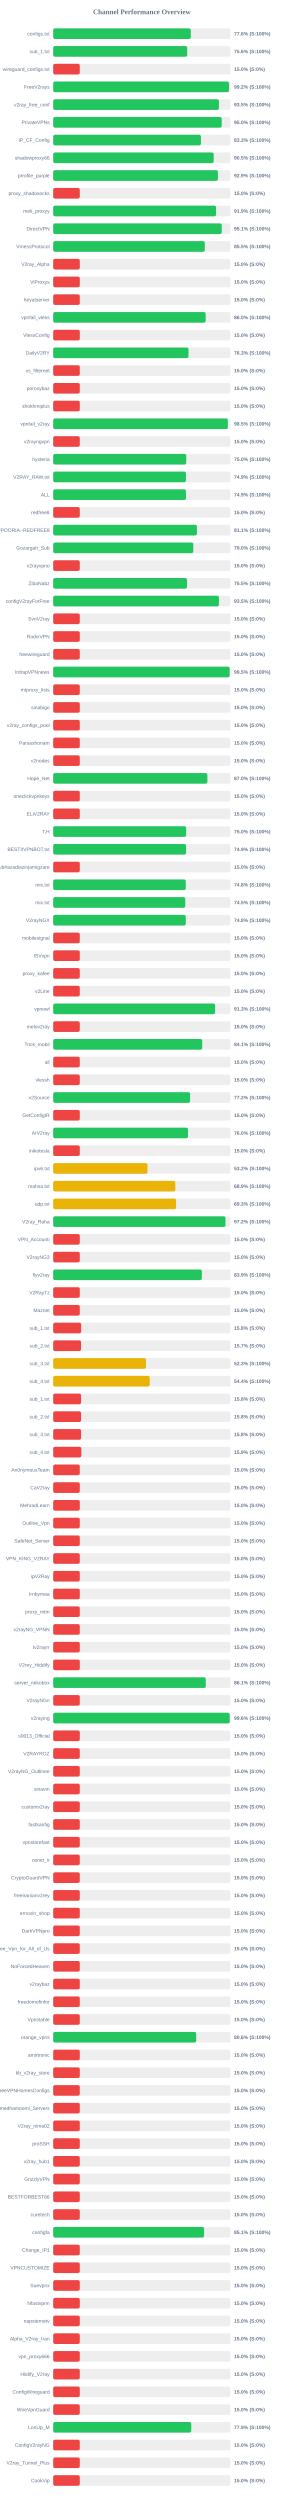
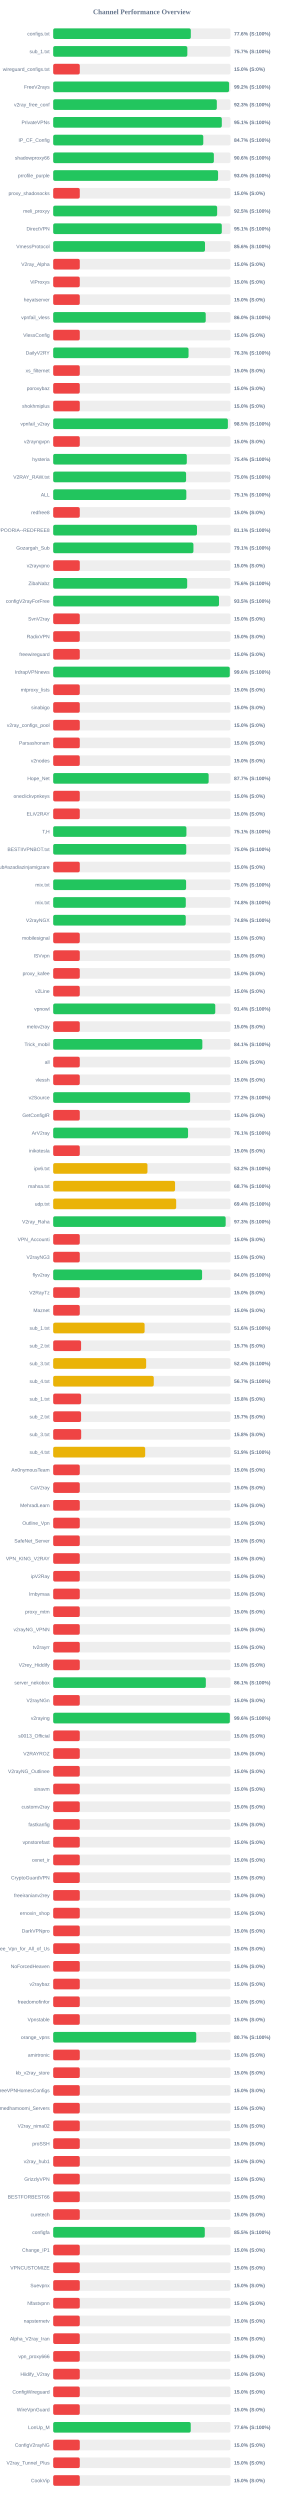
<svg xmlns="http://www.w3.org/2000/svg" width="800" height="7050" version="1.1">
  <style>
        .row { font: 14px Arial; fill: #64748b; }
        .score { font: bold 14px Arial; fill: #64748b; }
    </style>
  <text x="400" y="40" text-anchor="middle" font-size="20px" font-weight="bold" fill="#64748b">Channel Performance Overview</text>
  <rect x="150" y="80" width="500" height="30" fill="#eee" rx="5" />
-   <rect x="150" y="80" width="388.05" height="30" fill="#22c55e" rx="5" />
+   <rect x="150" y="80" width="388.1" height="30" fill="#22c55e" rx="5" />
  <text x="140" y="100" text-anchor="end" class="row">configs.txt</text>
  <text x="660" y="100" text-anchor="start" class="score">77.6% (S:100%)</text>
  <rect x="150" y="130" width="500" height="30" fill="#eee" rx="5" />
-   <rect x="150" y="130" width="377.95" height="30" fill="#22c55e" rx="5" />
+   <rect x="150" y="130" width="378.3" height="30" fill="#22c55e" rx="5" />
  <text x="140" y="150" text-anchor="end" class="row">sub_1.txt</text>
-   <text x="660" y="150" text-anchor="start" class="score">75.6% (S:100%)</text>
+   <text x="660" y="150" text-anchor="start" class="score">75.7% (S:100%)</text>
  <rect x="150" y="180" width="500" height="30" fill="#eee" rx="5" />
  <rect x="150" y="180" width="75.0" height="30" fill="#ef4444" rx="5" />
  <text x="140" y="200" text-anchor="end" class="row">wireguard_configs.txt</text>
  <text x="660" y="200" text-anchor="start" class="score">15.0% (S:0%)</text>
  <rect x="150" y="230" width="500" height="30" fill="#eee" rx="5" />
-   <rect x="150" y="230" width="495.75" height="30" fill="#22c55e" rx="5" />
+   <rect x="150" y="230" width="496.0" height="30" fill="#22c55e" rx="5" />
  <text x="140" y="250" text-anchor="end" class="row">FreeV2rays</text>
  <text x="660" y="250" text-anchor="start" class="score">99.2% (S:100%)</text>
  <rect x="150" y="280" width="500" height="30" fill="#eee" rx="5" />
-   <rect x="150" y="280" width="467.4" height="30" fill="#22c55e" rx="5" />
+   <rect x="150" y="280" width="461.45" height="30" fill="#22c55e" rx="5" />
  <text x="140" y="300" text-anchor="end" class="row">v2ray_free_conf</text>
-   <text x="660" y="300" text-anchor="start" class="score">93.5% (S:100%)</text>
+   <text x="660" y="300" text-anchor="start" class="score">92.3% (S:100%)</text>
  <rect x="150" y="330" width="500" height="30" fill="#eee" rx="5" />
-   <rect x="150" y="330" width="475.25" height="30" fill="#22c55e" rx="5" />
+   <rect x="150" y="330" width="475.5" height="30" fill="#22c55e" rx="5" />
  <text x="140" y="350" text-anchor="end" class="row">PrivateVPNs</text>
-   <text x="660" y="350" text-anchor="start" class="score">95.0% (S:100%)</text>
+   <text x="660" y="350" text-anchor="start" class="score">95.1% (S:100%)</text>
  <rect x="150" y="380" width="500" height="30" fill="#eee" rx="5" />
-   <rect x="150" y="380" width="416.6" height="30" fill="#22c55e" rx="5" />
+   <rect x="150" y="380" width="423.25" height="30" fill="#22c55e" rx="5" />
  <text x="140" y="400" text-anchor="end" class="row">IP_CF_Config</text>
-   <text x="660" y="400" text-anchor="start" class="score">83.3% (S:100%)</text>
+   <text x="660" y="400" text-anchor="start" class="score">84.7% (S:100%)</text>
  <rect x="150" y="430" width="500" height="30" fill="#eee" rx="5" />
-   <rect x="150" y="430" width="452.65" height="30" fill="#22c55e" rx="5" />
+   <rect x="150" y="430" width="453.1" height="30" fill="#22c55e" rx="5" />
  <text x="140" y="450" text-anchor="end" class="row">shadowproxy66</text>
-   <text x="660" y="450" text-anchor="start" class="score">90.5% (S:100%)</text>
+   <text x="660" y="450" text-anchor="start" class="score">90.6% (S:100%)</text>
  <rect x="150" y="480" width="500" height="30" fill="#eee" rx="5" />
-   <rect x="150" y="480" width="464.5" height="30" fill="#22c55e" rx="5" />
+   <rect x="150" y="480" width="464.95" height="30" fill="#22c55e" rx="5" />
  <text x="140" y="500" text-anchor="end" class="row">prrofile_purple</text>
-   <text x="660" y="500" text-anchor="start" class="score">92.9% (S:100%)</text>
+   <text x="660" y="500" text-anchor="start" class="score">93.0% (S:100%)</text>
  <rect x="150" y="530" width="500" height="30" fill="#eee" rx="5" />
  <rect x="150" y="530" width="75.0" height="30" fill="#ef4444" rx="5" />
  <text x="140" y="550" text-anchor="end" class="row">proxy_shadosocks</text>
  <text x="660" y="550" text-anchor="start" class="score">15.0% (S:0%)</text>
  <rect x="150" y="580" width="500" height="30" fill="#eee" rx="5" />
-   <rect x="150" y="580" width="459.3" height="30" fill="#22c55e" rx="5" />
+   <rect x="150" y="580" width="462.35" height="30" fill="#22c55e" rx="5" />
  <text x="140" y="600" text-anchor="end" class="row">meli_proxyy</text>
-   <text x="660" y="600" text-anchor="start" class="score">91.9% (S:100%)</text>
+   <text x="660" y="600" text-anchor="start" class="score">92.5% (S:100%)</text>
  <rect x="150" y="630" width="500" height="30" fill="#eee" rx="5" />
-   <rect x="150" y="630" width="475.3" height="30" fill="#22c55e" rx="5" />
+   <rect x="150" y="630" width="475.45" height="30" fill="#22c55e" rx="5" />
  <text x="140" y="650" text-anchor="end" class="row">DirectVPN</text>
  <text x="660" y="650" text-anchor="start" class="score">95.1% (S:100%)</text>
  <rect x="150" y="680" width="500" height="30" fill="#eee" rx="5" />
-   <rect x="150" y="680" width="427.6" height="30" fill="#22c55e" rx="5" />
+   <rect x="150" y="680" width="428.1" height="30" fill="#22c55e" rx="5" />
  <text x="140" y="700" text-anchor="end" class="row">VmessProtocol</text>
-   <text x="660" y="700" text-anchor="start" class="score">85.5% (S:100%)</text>
+   <text x="660" y="700" text-anchor="start" class="score">85.6% (S:100%)</text>
  <rect x="150" y="730" width="500" height="30" fill="#eee" rx="5" />
  <rect x="150" y="730" width="75.0" height="30" fill="#ef4444" rx="5" />
  <text x="140" y="750" text-anchor="end" class="row">V2ray_Alpha</text>
  <text x="660" y="750" text-anchor="start" class="score">15.0% (S:0%)</text>
  <rect x="150" y="780" width="500" height="30" fill="#eee" rx="5" />
  <rect x="150" y="780" width="75.0" height="30" fill="#ef4444" rx="5" />
  <text x="140" y="800" text-anchor="end" class="row">ViProxys</text>
  <text x="660" y="800" text-anchor="start" class="score">15.0% (S:0%)</text>
  <rect x="150" y="830" width="500" height="30" fill="#eee" rx="5" />
  <rect x="150" y="830" width="75.0" height="30" fill="#ef4444" rx="5" />
  <text x="140" y="850" text-anchor="end" class="row">heyatserver</text>
  <text x="660" y="850" text-anchor="start" class="score">15.0% (S:0%)</text>
  <rect x="150" y="880" width="500" height="30" fill="#eee" rx="5" />
-   <rect x="150" y="880" width="429.95" height="30" fill="#22c55e" rx="5" />
+   <rect x="150" y="880" width="430.15" height="30" fill="#22c55e" rx="5" />
  <text x="140" y="900" text-anchor="end" class="row">vpnfail_vless</text>
  <text x="660" y="900" text-anchor="start" class="score">86.0% (S:100%)</text>
  <rect x="150" y="930" width="500" height="30" fill="#eee" rx="5" />
  <rect x="150" y="930" width="75.0" height="30" fill="#ef4444" rx="5" />
  <text x="140" y="950" text-anchor="end" class="row">VlessConfig</text>
  <text x="660" y="950" text-anchor="start" class="score">15.0% (S:0%)</text>
  <rect x="150" y="980" width="500" height="30" fill="#eee" rx="5" />
-   <rect x="150" y="980" width="381.55" height="30" fill="#22c55e" rx="5" />
+   <rect x="150" y="980" width="381.7" height="30" fill="#22c55e" rx="5" />
  <text x="140" y="1000" text-anchor="end" class="row">DailyV2RY</text>
  <text x="660" y="1000" text-anchor="start" class="score">76.3% (S:100%)</text>
  <rect x="150" y="1030" width="500" height="30" fill="#eee" rx="5" />
  <rect x="150" y="1030" width="75.0" height="30" fill="#ef4444" rx="5" />
  <text x="140" y="1050" text-anchor="end" class="row">xs_filternet</text>
  <text x="660" y="1050" text-anchor="start" class="score">15.0% (S:0%)</text>
  <rect x="150" y="1080" width="500" height="30" fill="#eee" rx="5" />
  <rect x="150" y="1080" width="75.0" height="30" fill="#ef4444" rx="5" />
  <text x="140" y="1100" text-anchor="end" class="row">poroxybaz</text>
  <text x="660" y="1100" text-anchor="start" class="score">15.0% (S:0%)</text>
  <rect x="150" y="1130" width="500" height="30" fill="#eee" rx="5" />
  <rect x="150" y="1130" width="75.0" height="30" fill="#ef4444" rx="5" />
  <text x="140" y="1150" text-anchor="end" class="row">shokhmiplus</text>
  <text x="660" y="1150" text-anchor="start" class="score">15.0% (S:0%)</text>
  <rect x="150" y="1180" width="500" height="30" fill="#eee" rx="5" />
-   <rect x="150" y="1180" width="492.5" height="30" fill="#22c55e" rx="5" />
+   <rect x="150" y="1180" width="492.65" height="30" fill="#22c55e" rx="5" />
  <text x="140" y="1200" text-anchor="end" class="row">vpnfail_v2ray</text>
  <text x="660" y="1200" text-anchor="start" class="score">98.5% (S:100%)</text>
  <rect x="150" y="1230" width="500" height="30" fill="#eee" rx="5" />
  <rect x="150" y="1230" width="75.0" height="30" fill="#ef4444" rx="5" />
  <text x="140" y="1250" text-anchor="end" class="row">v2rayngvpn</text>
  <text x="660" y="1250" text-anchor="start" class="score">15.0% (S:0%)</text>
  <rect x="150" y="1280" width="500" height="30" fill="#eee" rx="5" />
-   <rect x="150" y="1280" width="375.2" height="30" fill="#22c55e" rx="5" />
+   <rect x="150" y="1280" width="376.8" height="30" fill="#22c55e" rx="5" />
  <text x="140" y="1300" text-anchor="end" class="row">hysteria</text>
-   <text x="660" y="1300" text-anchor="start" class="score">75.0% (S:100%)</text>
+   <text x="660" y="1300" text-anchor="start" class="score">75.4% (S:100%)</text>
  <rect x="150" y="1330" width="500" height="30" fill="#eee" rx="5" />
-   <rect x="150" y="1330" width="374.35" height="30" fill="#22c55e" rx="5" />
+   <rect x="150" y="1330" width="374.75" height="30" fill="#22c55e" rx="5" />
  <text x="140" y="1350" text-anchor="end" class="row">V2RAY_RAW.txt</text>
-   <text x="660" y="1350" text-anchor="start" class="score">74.9% (S:100%)</text>
+   <text x="660" y="1350" text-anchor="start" class="score">75.0% (S:100%)</text>
  <rect x="150" y="1380" width="500" height="30" fill="#eee" rx="5" />
-   <rect x="150" y="1380" width="374.35" height="30" fill="#22c55e" rx="5" />
+   <rect x="150" y="1380" width="375.45" height="30" fill="#22c55e" rx="5" />
  <text x="140" y="1400" text-anchor="end" class="row">ALL</text>
-   <text x="660" y="1400" text-anchor="start" class="score">74.9% (S:100%)</text>
+   <text x="660" y="1400" text-anchor="start" class="score">75.1% (S:100%)</text>
  <rect x="150" y="1430" width="500" height="30" fill="#eee" rx="5" />
  <rect x="150" y="1430" width="75.0" height="30" fill="#ef4444" rx="5" />
  <text x="140" y="1450" text-anchor="end" class="row">redfree8</text>
  <text x="660" y="1450" text-anchor="start" class="score">15.0% (S:0%)</text>
  <rect x="150" y="1480" width="500" height="30" fill="#eee" rx="5" />
-   <rect x="150" y="1480" width="405.35" height="30" fill="#22c55e" rx="5" />
+   <rect x="150" y="1480" width="405.5" height="30" fill="#22c55e" rx="5" />
  <text x="140" y="1500" text-anchor="end" class="row">POORIA--REDFREE8.txt#POORIA--REDFREE8</text>
  <text x="660" y="1500" text-anchor="start" class="score">81.1% (S:100%)</text>
  <rect x="150" y="1530" width="500" height="30" fill="#eee" rx="5" />
-   <rect x="150" y="1530" width="395.1" height="30" fill="#22c55e" rx="5" />
+   <rect x="150" y="1530" width="395.45" height="30" fill="#22c55e" rx="5" />
  <text x="140" y="1550" text-anchor="end" class="row">Gozargah_Sub</text>
-   <text x="660" y="1550" text-anchor="start" class="score">79.0% (S:100%)</text>
+   <text x="660" y="1550" text-anchor="start" class="score">79.1% (S:100%)</text>
  <rect x="150" y="1580" width="500" height="30" fill="#eee" rx="5" />
  <rect x="150" y="1580" width="75.0" height="30" fill="#ef4444" rx="5" />
  <text x="140" y="1600" text-anchor="end" class="row">v2rayvpno</text>
  <text x="660" y="1600" text-anchor="start" class="score">15.0% (S:0%)</text>
  <rect x="150" y="1630" width="500" height="30" fill="#eee" rx="5" />
-   <rect x="150" y="1630" width="377.4" height="30" fill="#22c55e" rx="5" />
+   <rect x="150" y="1630" width="377.85" height="30" fill="#22c55e" rx="5" />
  <text x="140" y="1650" text-anchor="end" class="row">ZibaNabz</text>
-   <text x="660" y="1650" text-anchor="start" class="score">75.5% (S:100%)</text>
+   <text x="660" y="1650" text-anchor="start" class="score">75.6% (S:100%)</text>
  <rect x="150" y="1680" width="500" height="30" fill="#eee" rx="5" />
-   <rect x="150" y="1680" width="467.3" height="30" fill="#22c55e" rx="5" />
+   <rect x="150" y="1680" width="467.6" height="30" fill="#22c55e" rx="5" />
  <text x="140" y="1700" text-anchor="end" class="row">configV2rayForFree</text>
  <text x="660" y="1700" text-anchor="start" class="score">93.5% (S:100%)</text>
  <rect x="150" y="1730" width="500" height="30" fill="#eee" rx="5" />
  <rect x="150" y="1730" width="75.0" height="30" fill="#ef4444" rx="5" />
  <text x="140" y="1750" text-anchor="end" class="row">SvnV2ray</text>
  <text x="660" y="1750" text-anchor="start" class="score">15.0% (S:0%)</text>
  <rect x="150" y="1780" width="500" height="30" fill="#eee" rx="5" />
  <rect x="150" y="1780" width="75.0" height="30" fill="#ef4444" rx="5" />
  <text x="140" y="1800" text-anchor="end" class="row">RadixVPN</text>
  <text x="660" y="1800" text-anchor="start" class="score">15.0% (S:0%)</text>
  <rect x="150" y="1830" width="500" height="30" fill="#eee" rx="5" />
  <rect x="150" y="1830" width="75.0" height="30" fill="#ef4444" rx="5" />
  <text x="140" y="1850" text-anchor="end" class="row">freewireguard</text>
  <text x="660" y="1850" text-anchor="start" class="score">15.0% (S:0%)</text>
  <rect x="150" y="1880" width="500" height="30" fill="#eee" rx="5" />
-   <rect x="150" y="1880" width="497.6" height="30" fill="#22c55e" rx="5" />
+   <rect x="150" y="1880" width="497.95" height="30" fill="#22c55e" rx="5" />
  <text x="140" y="1900" text-anchor="end" class="row">IrdrapVPNnews</text>
-   <text x="660" y="1900" text-anchor="start" class="score">99.5% (S:100%)</text>
+   <text x="660" y="1900" text-anchor="start" class="score">99.6% (S:100%)</text>
  <rect x="150" y="1930" width="500" height="30" fill="#eee" rx="5" />
  <rect x="150" y="1930" width="75.0" height="30" fill="#ef4444" rx="5" />
  <text x="140" y="1950" text-anchor="end" class="row">mtproxy_lists</text>
  <text x="660" y="1950" text-anchor="start" class="score">15.0% (S:0%)</text>
  <rect x="150" y="1980" width="500" height="30" fill="#eee" rx="5" />
  <rect x="150" y="1980" width="75.0" height="30" fill="#ef4444" rx="5" />
  <text x="140" y="2000" text-anchor="end" class="row">sinabigo</text>
  <text x="660" y="2000" text-anchor="start" class="score">15.0% (S:0%)</text>
  <rect x="150" y="2030" width="500" height="30" fill="#eee" rx="5" />
  <rect x="150" y="2030" width="75.0" height="30" fill="#ef4444" rx="5" />
  <text x="140" y="2050" text-anchor="end" class="row">v2ray_configs_pool</text>
  <text x="660" y="2050" text-anchor="start" class="score">15.0% (S:0%)</text>
  <rect x="150" y="2080" width="500" height="30" fill="#eee" rx="5" />
  <rect x="150" y="2080" width="75.0" height="30" fill="#ef4444" rx="5" />
  <text x="140" y="2100" text-anchor="end" class="row">Parsashonam</text>
  <text x="660" y="2100" text-anchor="start" class="score">15.0% (S:0%)</text>
  <rect x="150" y="2130" width="500" height="30" fill="#eee" rx="5" />
  <rect x="150" y="2130" width="75.0" height="30" fill="#ef4444" rx="5" />
  <text x="140" y="2150" text-anchor="end" class="row">v2nodes</text>
  <text x="660" y="2150" text-anchor="start" class="score">15.0% (S:0%)</text>
  <rect x="150" y="2180" width="500" height="30" fill="#eee" rx="5" />
-   <rect x="150" y="2180" width="434.8" height="30" fill="#22c55e" rx="5" />
+   <rect x="150" y="2180" width="438.4" height="30" fill="#22c55e" rx="5" />
  <text x="140" y="2200" text-anchor="end" class="row">Hope_Net</text>
-   <text x="660" y="2200" text-anchor="start" class="score">87.0% (S:100%)</text>
+   <text x="660" y="2200" text-anchor="start" class="score">87.7% (S:100%)</text>
  <rect x="150" y="2230" width="500" height="30" fill="#eee" rx="5" />
  <rect x="150" y="2230" width="75.0" height="30" fill="#ef4444" rx="5" />
  <text x="140" y="2250" text-anchor="end" class="row">oneclickvpnkeys</text>
  <text x="660" y="2250" text-anchor="start" class="score">15.0% (S:0%)</text>
  <rect x="150" y="2280" width="500" height="30" fill="#eee" rx="5" />
  <rect x="150" y="2280" width="75.0" height="30" fill="#ef4444" rx="5" />
  <text x="140" y="2300" text-anchor="end" class="row">ELiV2RAY</text>
  <text x="660" y="2300" text-anchor="start" class="score">15.0% (S:0%)</text>
  <rect x="150" y="2330" width="500" height="30" fill="#eee" rx="5" />
-   <rect x="150" y="2330" width="375.0" height="30" fill="#22c55e" rx="5" />
+   <rect x="150" y="2330" width="375.7" height="30" fill="#22c55e" rx="5" />
  <text x="140" y="2350" text-anchor="end" class="row">T,H</text>
-   <text x="660" y="2350" text-anchor="start" class="score">75.0% (S:100%)</text>
+   <text x="660" y="2350" text-anchor="start" class="score">75.1% (S:100%)</text>
  <rect x="150" y="2380" width="500" height="30" fill="#eee" rx="5" />
-   <rect x="150" y="2380" width="374.65" height="30" fill="#22c55e" rx="5" />
+   <rect x="150" y="2380" width="375.25" height="30" fill="#22c55e" rx="5" />
  <text x="140" y="2400" text-anchor="end" class="row">BESTIIVPNBOT.txt</text>
-   <text x="660" y="2400" text-anchor="start" class="score">74.9% (S:100%)</text>
+   <text x="660" y="2400" text-anchor="start" class="score">75.0% (S:100%)</text>
  <rect x="150" y="2430" width="500" height="30" fill="#eee" rx="5" />
  <rect x="150" y="2430" width="75.0" height="30" fill="#ef4444" rx="5" />
  <text x="140" y="2450" text-anchor="end" class="row">Sub#azadiazinjamigzare</text>
  <text x="660" y="2450" text-anchor="start" class="score">15.0% (S:0%)</text>
  <rect x="150" y="2480" width="500" height="30" fill="#eee" rx="5" />
-   <rect x="150" y="2480" width="373.9" height="30" fill="#22c55e" rx="5" />
+   <rect x="150" y="2480" width="374.8" height="30" fill="#22c55e" rx="5" />
  <text x="140" y="2500" text-anchor="end" class="row">mix.txt</text>
-   <text x="660" y="2500" text-anchor="start" class="score">74.8% (S:100%)</text>
+   <text x="660" y="2500" text-anchor="start" class="score">75.0% (S:100%)</text>
  <rect x="150" y="2530" width="500" height="30" fill="#eee" rx="5" />
-   <rect x="150" y="2530" width="372.4" height="30" fill="#22c55e" rx="5" />
+   <rect x="150" y="2530" width="373.95" height="30" fill="#22c55e" rx="5" />
  <text x="140" y="2550" text-anchor="end" class="row">mix.txt</text>
-   <text x="660" y="2550" text-anchor="start" class="score">74.5% (S:100%)</text>
+   <text x="660" y="2550" text-anchor="start" class="score">74.8% (S:100%)</text>
  <rect x="150" y="2580" width="500" height="30" fill="#eee" rx="5" />
  <rect x="150" y="2580" width="373.85" height="30" fill="#22c55e" rx="5" />
  <text x="140" y="2600" text-anchor="end" class="row">V2rayNGX</text>
  <text x="660" y="2600" text-anchor="start" class="score">74.8% (S:100%)</text>
  <rect x="150" y="2630" width="500" height="30" fill="#eee" rx="5" />
  <rect x="150" y="2630" width="75.0" height="30" fill="#ef4444" rx="5" />
  <text x="140" y="2650" text-anchor="end" class="row">mobilesignal</text>
  <text x="660" y="2650" text-anchor="start" class="score">15.0% (S:0%)</text>
  <rect x="150" y="2680" width="500" height="30" fill="#eee" rx="5" />
  <rect x="150" y="2680" width="75.0" height="30" fill="#ef4444" rx="5" />
  <text x="140" y="2700" text-anchor="end" class="row">ISVvpn</text>
  <text x="660" y="2700" text-anchor="start" class="score">15.0% (S:0%)</text>
  <rect x="150" y="2730" width="500" height="30" fill="#eee" rx="5" />
  <rect x="150" y="2730" width="75.0" height="30" fill="#ef4444" rx="5" />
  <text x="140" y="2750" text-anchor="end" class="row">proxy_kafee</text>
  <text x="660" y="2750" text-anchor="start" class="score">15.0% (S:0%)</text>
  <rect x="150" y="2780" width="500" height="30" fill="#eee" rx="5" />
  <rect x="150" y="2780" width="75.0" height="30" fill="#ef4444" rx="5" />
  <text x="140" y="2800" text-anchor="end" class="row">v2Line</text>
  <text x="660" y="2800" text-anchor="start" class="score">15.0% (S:0%)</text>
  <rect x="150" y="2830" width="500" height="30" fill="#eee" rx="5" />
-   <rect x="150" y="2830" width="456.5" height="30" fill="#22c55e" rx="5" />
+   <rect x="150" y="2830" width="457.05" height="30" fill="#22c55e" rx="5" />
  <text x="140" y="2850" text-anchor="end" class="row">vpnowl</text>
-   <text x="660" y="2850" text-anchor="start" class="score">91.3% (S:100%)</text>
+   <text x="660" y="2850" text-anchor="start" class="score">91.4% (S:100%)</text>
  <rect x="150" y="2880" width="500" height="30" fill="#eee" rx="5" />
  <rect x="150" y="2880" width="75.0" height="30" fill="#ef4444" rx="5" />
  <text x="140" y="2900" text-anchor="end" class="row">melov2ray</text>
  <text x="660" y="2900" text-anchor="start" class="score">15.0% (S:0%)</text>
  <rect x="150" y="2930" width="500" height="30" fill="#eee" rx="5" />
-   <rect x="150" y="2930" width="420.3" height="30" fill="#22c55e" rx="5" />
+   <rect x="150" y="2930" width="420.6" height="30" fill="#22c55e" rx="5" />
  <text x="140" y="2950" text-anchor="end" class="row">Trick_mobil</text>
  <text x="660" y="2950" text-anchor="start" class="score">84.1% (S:100%)</text>
  <rect x="150" y="2980" width="500" height="30" fill="#eee" rx="5" />
  <rect x="150" y="2980" width="75.0" height="30" fill="#ef4444" rx="5" />
  <text x="140" y="3000" text-anchor="end" class="row">all</text>
  <text x="660" y="3000" text-anchor="start" class="score">15.0% (S:0%)</text>
  <rect x="150" y="3030" width="500" height="30" fill="#eee" rx="5" />
  <rect x="150" y="3030" width="75.0" height="30" fill="#ef4444" rx="5" />
  <text x="140" y="3050" text-anchor="end" class="row">vlessh</text>
  <text x="660" y="3050" text-anchor="start" class="score">15.0% (S:0%)</text>
  <rect x="150" y="3080" width="500" height="30" fill="#eee" rx="5" />
-   <rect x="150" y="3080" width="386.1" height="30" fill="#22c55e" rx="5" />
+   <rect x="150" y="3080" width="386.15" height="30" fill="#22c55e" rx="5" />
  <text x="140" y="3100" text-anchor="end" class="row">v2Source</text>
  <text x="660" y="3100" text-anchor="start" class="score">77.2% (S:100%)</text>
  <rect x="150" y="3130" width="500" height="30" fill="#eee" rx="5" />
  <rect x="150" y="3130" width="75.0" height="30" fill="#ef4444" rx="5" />
  <text x="140" y="3150" text-anchor="end" class="row">GetConfigIR</text>
  <text x="660" y="3150" text-anchor="start" class="score">15.0% (S:0%)</text>
  <rect x="150" y="3180" width="500" height="30" fill="#eee" rx="5" />
-   <rect x="150" y="3180" width="380.15" height="30" fill="#22c55e" rx="5" />
+   <rect x="150" y="3180" width="380.3" height="30" fill="#22c55e" rx="5" />
  <text x="140" y="3200" text-anchor="end" class="row">ArV2ray</text>
-   <text x="660" y="3200" text-anchor="start" class="score">76.0% (S:100%)</text>
+   <text x="660" y="3200" text-anchor="start" class="score">76.1% (S:100%)</text>
  <rect x="150" y="3230" width="500" height="30" fill="#eee" rx="5" />
  <rect x="150" y="3230" width="75.0" height="30" fill="#ef4444" rx="5" />
  <text x="140" y="3250" text-anchor="end" class="row">inikotesla</text>
  <text x="660" y="3250" text-anchor="start" class="score">15.0% (S:0%)</text>
  <rect x="150" y="3280" width="500" height="30" fill="#eee" rx="5" />
  <rect x="150" y="3280" width="265.85" height="30" fill="#eab308" rx="5" />
  <text x="140" y="3300" text-anchor="end" class="row">ipv6.txt</text>
  <text x="660" y="3300" text-anchor="start" class="score">53.2% (S:100%)</text>
  <rect x="150" y="3330" width="500" height="30" fill="#eee" rx="5" />
-   <rect x="150" y="3330" width="344.4" height="30" fill="#eab308" rx="5" />
+   <rect x="150" y="3330" width="343.65" height="30" fill="#eab308" rx="5" />
  <text x="140" y="3350" text-anchor="end" class="row">mahsa.txt</text>
-   <text x="660" y="3350" text-anchor="start" class="score">68.9% (S:100%)</text>
+   <text x="660" y="3350" text-anchor="start" class="score">68.7% (S:100%)</text>
  <rect x="150" y="3380" width="500" height="30" fill="#eee" rx="5" />
-   <rect x="150" y="3380" width="346.5" height="30" fill="#eab308" rx="5" />
+   <rect x="150" y="3380" width="346.8" height="30" fill="#eab308" rx="5" />
  <text x="140" y="3400" text-anchor="end" class="row">udp.txt</text>
-   <text x="660" y="3400" text-anchor="start" class="score">69.3% (S:100%)</text>
+   <text x="660" y="3400" text-anchor="start" class="score">69.4% (S:100%)</text>
  <rect x="150" y="3430" width="500" height="30" fill="#eee" rx="5" />
-   <rect x="150" y="3430" width="485.95" height="30" fill="#22c55e" rx="5" />
+   <rect x="150" y="3430" width="486.4" height="30" fill="#22c55e" rx="5" />
  <text x="140" y="3450" text-anchor="end" class="row">V2ray_Raha</text>
-   <text x="660" y="3450" text-anchor="start" class="score">97.2% (S:100%)</text>
+   <text x="660" y="3450" text-anchor="start" class="score">97.3% (S:100%)</text>
  <rect x="150" y="3480" width="500" height="30" fill="#eee" rx="5" />
  <rect x="150" y="3480" width="75.0" height="30" fill="#ef4444" rx="5" />
  <text x="140" y="3500" text-anchor="end" class="row">VPN_Accounti</text>
  <text x="660" y="3500" text-anchor="start" class="score">15.0% (S:0%)</text>
  <rect x="150" y="3530" width="500" height="30" fill="#eee" rx="5" />
  <rect x="150" y="3530" width="75.0" height="30" fill="#ef4444" rx="5" />
  <text x="140" y="3550" text-anchor="end" class="row">V2rayNG3</text>
  <text x="660" y="3550" text-anchor="start" class="score">15.0% (S:0%)</text>
  <rect x="150" y="3580" width="500" height="30" fill="#eee" rx="5" />
-   <rect x="150" y="3580" width="419.3" height="30" fill="#22c55e" rx="5" />
+   <rect x="150" y="3580" width="419.85" height="30" fill="#22c55e" rx="5" />
  <text x="140" y="3600" text-anchor="end" class="row">flyv2ray</text>
-   <text x="660" y="3600" text-anchor="start" class="score">83.9% (S:100%)</text>
+   <text x="660" y="3600" text-anchor="start" class="score">84.0% (S:100%)</text>
  <rect x="150" y="3630" width="500" height="30" fill="#eee" rx="5" />
  <rect x="150" y="3630" width="75.0" height="30" fill="#ef4444" rx="5" />
  <text x="140" y="3650" text-anchor="end" class="row">V2RayTz</text>
  <text x="660" y="3650" text-anchor="start" class="score">15.0% (S:0%)</text>
  <rect x="150" y="3680" width="500" height="30" fill="#eee" rx="5" />
  <rect x="150" y="3680" width="75.0" height="30" fill="#ef4444" rx="5" />
  <text x="140" y="3700" text-anchor="end" class="row">Maznet</text>
  <text x="660" y="3700" text-anchor="start" class="score">15.0% (S:0%)</text>
  <rect x="150" y="3730" width="500" height="30" fill="#eee" rx="5" />
-   <rect x="150" y="3730" width="78.9" height="30" fill="#ef4444" rx="5" />
+   <rect x="150" y="3730" width="257.8" height="30" fill="#eab308" rx="5" />
  <text x="140" y="3750" text-anchor="end" class="row">sub_1.txt</text>
-   <text x="660" y="3750" text-anchor="start" class="score">15.8% (S:0%)</text>
+   <text x="660" y="3750" text-anchor="start" class="score">51.6% (S:100%)</text>
  <rect x="150" y="3780" width="500" height="30" fill="#eee" rx="5" />
  <rect x="150" y="3780" width="78.65" height="30" fill="#ef4444" rx="5" />
  <text x="140" y="3800" text-anchor="end" class="row">sub_2.txt</text>
  <text x="660" y="3800" text-anchor="start" class="score">15.7% (S:0%)</text>
  <rect x="150" y="3830" width="500" height="30" fill="#eee" rx="5" />
-   <rect x="150" y="3830" width="261.7" height="30" fill="#eab308" rx="5" />
+   <rect x="150" y="3830" width="262.15" height="30" fill="#eab308" rx="5" />
  <text x="140" y="3850" text-anchor="end" class="row">sub_3.txt</text>
-   <text x="660" y="3850" text-anchor="start" class="score">52.3% (S:100%)</text>
+   <text x="660" y="3850" text-anchor="start" class="score">52.4% (S:100%)</text>
  <rect x="150" y="3880" width="500" height="30" fill="#eee" rx="5" />
-   <rect x="150" y="3880" width="272.2" height="30" fill="#eab308" rx="5" />
+   <rect x="150" y="3880" width="283.6" height="30" fill="#eab308" rx="5" />
  <text x="140" y="3900" text-anchor="end" class="row">sub_4.txt</text>
-   <text x="660" y="3900" text-anchor="start" class="score">54.4% (S:100%)</text>
+   <text x="660" y="3900" text-anchor="start" class="score">56.7% (S:100%)</text>
  <rect x="150" y="3930" width="500" height="30" fill="#eee" rx="5" />
  <rect x="150" y="3930" width="78.75" height="30" fill="#ef4444" rx="5" />
  <text x="140" y="3950" text-anchor="end" class="row">sub_1.txt</text>
  <text x="660" y="3950" text-anchor="start" class="score">15.8% (S:0%)</text>
  <rect x="150" y="3980" width="500" height="30" fill="#eee" rx="5" />
-   <rect x="150" y="3980" width="78.75" height="30" fill="#ef4444" rx="5" />
+   <rect x="150" y="3980" width="78.65" height="30" fill="#ef4444" rx="5" />
  <text x="140" y="4000" text-anchor="end" class="row">sub_2.txt</text>
-   <text x="660" y="4000" text-anchor="start" class="score">15.8% (S:0%)</text>
+   <text x="660" y="4000" text-anchor="start" class="score">15.7% (S:0%)</text>
  <rect x="150" y="4030" width="500" height="30" fill="#eee" rx="5" />
-   <rect x="150" y="4030" width="78.75" height="30" fill="#ef4444" rx="5" />
+   <rect x="150" y="4030" width="78.9" height="30" fill="#ef4444" rx="5" />
  <text x="140" y="4050" text-anchor="end" class="row">sub_3.txt</text>
  <text x="660" y="4050" text-anchor="start" class="score">15.8% (S:0%)</text>
  <rect x="150" y="4080" width="500" height="30" fill="#eee" rx="5" />
-   <rect x="150" y="4080" width="79.4" height="30" fill="#ef4444" rx="5" />
+   <rect x="150" y="4080" width="259.4" height="30" fill="#eab308" rx="5" />
  <text x="140" y="4100" text-anchor="end" class="row">sub_4.txt</text>
-   <text x="660" y="4100" text-anchor="start" class="score">15.9% (S:0%)</text>
+   <text x="660" y="4100" text-anchor="start" class="score">51.9% (S:100%)</text>
  <rect x="150" y="4130" width="500" height="30" fill="#eee" rx="5" />
  <rect x="150" y="4130" width="75.0" height="30" fill="#ef4444" rx="5" />
  <text x="140" y="4150" text-anchor="end" class="row">An0nymousTeam</text>
  <text x="660" y="4150" text-anchor="start" class="score">15.0% (S:0%)</text>
  <rect x="150" y="4180" width="500" height="30" fill="#eee" rx="5" />
  <rect x="150" y="4180" width="75.0" height="30" fill="#ef4444" rx="5" />
  <text x="140" y="4200" text-anchor="end" class="row">CaV2ray</text>
  <text x="660" y="4200" text-anchor="start" class="score">15.0% (S:0%)</text>
  <rect x="150" y="4230" width="500" height="30" fill="#eee" rx="5" />
  <rect x="150" y="4230" width="75.0" height="30" fill="#ef4444" rx="5" />
  <text x="140" y="4250" text-anchor="end" class="row">MehradLearn</text>
  <text x="660" y="4250" text-anchor="start" class="score">15.0% (S:0%)</text>
  <rect x="150" y="4280" width="500" height="30" fill="#eee" rx="5" />
  <rect x="150" y="4280" width="75.0" height="30" fill="#ef4444" rx="5" />
  <text x="140" y="4300" text-anchor="end" class="row">Outline_Vpn</text>
  <text x="660" y="4300" text-anchor="start" class="score">15.0% (S:0%)</text>
  <rect x="150" y="4330" width="500" height="30" fill="#eee" rx="5" />
  <rect x="150" y="4330" width="75.0" height="30" fill="#ef4444" rx="5" />
  <text x="140" y="4350" text-anchor="end" class="row">SafeNet_Server</text>
  <text x="660" y="4350" text-anchor="start" class="score">15.0% (S:0%)</text>
  <rect x="150" y="4380" width="500" height="30" fill="#eee" rx="5" />
  <rect x="150" y="4380" width="75.0" height="30" fill="#ef4444" rx="5" />
  <text x="140" y="4400" text-anchor="end" class="row">VPN_KING_V2RAY</text>
  <text x="660" y="4400" text-anchor="start" class="score">15.0% (S:0%)</text>
  <rect x="150" y="4430" width="500" height="30" fill="#eee" rx="5" />
  <rect x="150" y="4430" width="75.0" height="30" fill="#ef4444" rx="5" />
  <text x="140" y="4450" text-anchor="end" class="row">ipV2Ray</text>
  <text x="660" y="4450" text-anchor="start" class="score">15.0% (S:0%)</text>
  <rect x="150" y="4480" width="500" height="30" fill="#eee" rx="5" />
  <rect x="150" y="4480" width="75.0" height="30" fill="#ef4444" rx="5" />
  <text x="140" y="4500" text-anchor="end" class="row">lrnbymaa</text>
  <text x="660" y="4500" text-anchor="start" class="score">15.0% (S:0%)</text>
  <rect x="150" y="4530" width="500" height="30" fill="#eee" rx="5" />
  <rect x="150" y="4530" width="75.0" height="30" fill="#ef4444" rx="5" />
  <text x="140" y="4550" text-anchor="end" class="row">proxy_mtm</text>
  <text x="660" y="4550" text-anchor="start" class="score">15.0% (S:0%)</text>
  <rect x="150" y="4580" width="500" height="30" fill="#eee" rx="5" />
  <rect x="150" y="4580" width="75.0" height="30" fill="#ef4444" rx="5" />
  <text x="140" y="4600" text-anchor="end" class="row">v2rayNG_VPNN</text>
  <text x="660" y="4600" text-anchor="start" class="score">15.0% (S:0%)</text>
  <rect x="150" y="4630" width="500" height="30" fill="#eee" rx="5" />
  <rect x="150" y="4630" width="75.0" height="30" fill="#ef4444" rx="5" />
  <text x="140" y="4650" text-anchor="end" class="row">tv2rayrr</text>
  <text x="660" y="4650" text-anchor="start" class="score">15.0% (S:0%)</text>
  <rect x="150" y="4680" width="500" height="30" fill="#eee" rx="5" />
  <rect x="150" y="4680" width="75.0" height="30" fill="#ef4444" rx="5" />
  <text x="140" y="4700" text-anchor="end" class="row">V2rey_Hiddify</text>
  <text x="660" y="4700" text-anchor="start" class="score">15.0% (S:0%)</text>
  <rect x="150" y="4730" width="500" height="30" fill="#eee" rx="5" />
-   <rect x="150" y="4730" width="430.3" height="30" fill="#22c55e" rx="5" />
+   <rect x="150" y="4730" width="430.45" height="30" fill="#22c55e" rx="5" />
  <text x="140" y="4750" text-anchor="end" class="row">server_nekobox</text>
  <text x="660" y="4750" text-anchor="start" class="score">86.1% (S:100%)</text>
  <rect x="150" y="4780" width="500" height="30" fill="#eee" rx="5" />
  <rect x="150" y="4780" width="75.0" height="30" fill="#ef4444" rx="5" />
  <text x="140" y="4800" text-anchor="end" class="row">V2rayNGn</text>
  <text x="660" y="4800" text-anchor="start" class="score">15.0% (S:0%)</text>
  <rect x="150" y="4830" width="500" height="30" fill="#eee" rx="5" />
-   <rect x="150" y="4830" width="497.85" height="30" fill="#22c55e" rx="5" />
+   <rect x="150" y="4830" width="498.15" height="30" fill="#22c55e" rx="5" />
  <text x="140" y="4850" text-anchor="end" class="row">v2raying</text>
  <text x="660" y="4850" text-anchor="start" class="score">99.6% (S:100%)</text>
  <rect x="150" y="4880" width="500" height="30" fill="#eee" rx="5" />
  <rect x="150" y="4880" width="75.0" height="30" fill="#ef4444" rx="5" />
  <text x="140" y="4900" text-anchor="end" class="row">s0013_Official</text>
  <text x="660" y="4900" text-anchor="start" class="score">15.0% (S:0%)</text>
  <rect x="150" y="4930" width="500" height="30" fill="#eee" rx="5" />
  <rect x="150" y="4930" width="75.0" height="30" fill="#ef4444" rx="5" />
  <text x="140" y="4950" text-anchor="end" class="row">V2RAYROZ</text>
  <text x="660" y="4950" text-anchor="start" class="score">15.0% (S:0%)</text>
  <rect x="150" y="4980" width="500" height="30" fill="#eee" rx="5" />
  <rect x="150" y="4980" width="75.0" height="30" fill="#ef4444" rx="5" />
  <text x="140" y="5000" text-anchor="end" class="row">V2rayNG_Outlinee</text>
  <text x="660" y="5000" text-anchor="start" class="score">15.0% (S:0%)</text>
  <rect x="150" y="5030" width="500" height="30" fill="#eee" rx="5" />
  <rect x="150" y="5030" width="75.0" height="30" fill="#ef4444" rx="5" />
  <text x="140" y="5050" text-anchor="end" class="row">sinavm</text>
  <text x="660" y="5050" text-anchor="start" class="score">15.0% (S:0%)</text>
  <rect x="150" y="5080" width="500" height="30" fill="#eee" rx="5" />
  <rect x="150" y="5080" width="75.0" height="30" fill="#ef4444" rx="5" />
  <text x="140" y="5100" text-anchor="end" class="row">customv2ray</text>
  <text x="660" y="5100" text-anchor="start" class="score">15.0% (S:0%)</text>
  <rect x="150" y="5130" width="500" height="30" fill="#eee" rx="5" />
  <rect x="150" y="5130" width="75.0" height="30" fill="#ef4444" rx="5" />
  <text x="140" y="5150" text-anchor="end" class="row">fastkanfig</text>
  <text x="660" y="5150" text-anchor="start" class="score">15.0% (S:0%)</text>
  <rect x="150" y="5180" width="500" height="30" fill="#eee" rx="5" />
  <rect x="150" y="5180" width="75.0" height="30" fill="#ef4444" rx="5" />
  <text x="140" y="5200" text-anchor="end" class="row">vpnstorefast</text>
  <text x="660" y="5200" text-anchor="start" class="score">15.0% (S:0%)</text>
  <rect x="150" y="5230" width="500" height="30" fill="#eee" rx="5" />
  <rect x="150" y="5230" width="75.0" height="30" fill="#ef4444" rx="5" />
  <text x="140" y="5250" text-anchor="end" class="row">oxnet_ir</text>
  <text x="660" y="5250" text-anchor="start" class="score">15.0% (S:0%)</text>
  <rect x="150" y="5280" width="500" height="30" fill="#eee" rx="5" />
  <rect x="150" y="5280" width="75.0" height="30" fill="#ef4444" rx="5" />
  <text x="140" y="5300" text-anchor="end" class="row">CryptoGuardVPN</text>
  <text x="660" y="5300" text-anchor="start" class="score">15.0% (S:0%)</text>
  <rect x="150" y="5330" width="500" height="30" fill="#eee" rx="5" />
  <rect x="150" y="5330" width="75.0" height="30" fill="#ef4444" rx="5" />
  <text x="140" y="5350" text-anchor="end" class="row">freeiranianv2rey</text>
  <text x="660" y="5350" text-anchor="start" class="score">15.0% (S:0%)</text>
  <rect x="150" y="5380" width="500" height="30" fill="#eee" rx="5" />
  <rect x="150" y="5380" width="75.0" height="30" fill="#ef4444" rx="5" />
  <text x="140" y="5400" text-anchor="end" class="row">ernoxin_shop</text>
  <text x="660" y="5400" text-anchor="start" class="score">15.0% (S:0%)</text>
  <rect x="150" y="5430" width="500" height="30" fill="#eee" rx="5" />
  <rect x="150" y="5430" width="75.0" height="30" fill="#ef4444" rx="5" />
  <text x="140" y="5450" text-anchor="end" class="row">DarkVPNpro</text>
  <text x="660" y="5450" text-anchor="start" class="score">15.0% (S:0%)</text>
  <rect x="150" y="5480" width="500" height="30" fill="#eee" rx="5" />
  <rect x="150" y="5480" width="75.0" height="30" fill="#ef4444" rx="5" />
  <text x="140" y="5500" text-anchor="end" class="row">Free_Vpn_for_All_of_Us</text>
  <text x="660" y="5500" text-anchor="start" class="score">15.0% (S:0%)</text>
  <rect x="150" y="5530" width="500" height="30" fill="#eee" rx="5" />
  <rect x="150" y="5530" width="75.0" height="30" fill="#ef4444" rx="5" />
  <text x="140" y="5550" text-anchor="end" class="row">NoForcedHeaven</text>
  <text x="660" y="5550" text-anchor="start" class="score">15.0% (S:0%)</text>
  <rect x="150" y="5580" width="500" height="30" fill="#eee" rx="5" />
  <rect x="150" y="5580" width="75.0" height="30" fill="#ef4444" rx="5" />
  <text x="140" y="5600" text-anchor="end" class="row">v2raybaz</text>
  <text x="660" y="5600" text-anchor="start" class="score">15.0% (S:0%)</text>
  <rect x="150" y="5630" width="500" height="30" fill="#eee" rx="5" />
  <rect x="150" y="5630" width="75.0" height="30" fill="#ef4444" rx="5" />
  <text x="140" y="5650" text-anchor="end" class="row">freedomofinfor</text>
  <text x="660" y="5650" text-anchor="start" class="score">15.0% (S:0%)</text>
  <rect x="150" y="5680" width="500" height="30" fill="#eee" rx="5" />
  <rect x="150" y="5680" width="75.0" height="30" fill="#ef4444" rx="5" />
  <text x="140" y="5700" text-anchor="end" class="row">Vpnstable</text>
  <text x="660" y="5700" text-anchor="start" class="score">15.0% (S:0%)</text>
  <rect x="150" y="5730" width="500" height="30" fill="#eee" rx="5" />
-   <rect x="150" y="5730" width="403.2" height="30" fill="#22c55e" rx="5" />
+   <rect x="150" y="5730" width="403.4" height="30" fill="#22c55e" rx="5" />
  <text x="140" y="5750" text-anchor="end" class="row">orange_vpns</text>
-   <text x="660" y="5750" text-anchor="start" class="score">80.6% (S:100%)</text>
+   <text x="660" y="5750" text-anchor="start" class="score">80.7% (S:100%)</text>
  <rect x="150" y="5780" width="500" height="30" fill="#eee" rx="5" />
  <rect x="150" y="5780" width="75.0" height="30" fill="#ef4444" rx="5" />
  <text x="140" y="5800" text-anchor="end" class="row">amirtronic</text>
  <text x="660" y="5800" text-anchor="start" class="score">15.0% (S:0%)</text>
  <rect x="150" y="5830" width="500" height="30" fill="#eee" rx="5" />
  <rect x="150" y="5830" width="75.0" height="30" fill="#ef4444" rx="5" />
  <text x="140" y="5850" text-anchor="end" class="row">kb_v2ray_store</text>
  <text x="660" y="5850" text-anchor="start" class="score">15.0% (S:0%)</text>
  <rect x="150" y="5880" width="500" height="30" fill="#eee" rx="5" />
  <rect x="150" y="5880" width="75.0" height="30" fill="#ef4444" rx="5" />
  <text x="140" y="5900" text-anchor="end" class="row">FreeVPNHomesConfigs</text>
  <text x="660" y="5900" text-anchor="start" class="score">15.0% (S:0%)</text>
  <rect x="150" y="5930" width="500" height="30" fill="#eee" rx="5" />
  <rect x="150" y="5930" width="75.0" height="30" fill="#ef4444" rx="5" />
  <text x="140" y="5950" text-anchor="end" class="row">Ahmedhamoomi_Servers</text>
  <text x="660" y="5950" text-anchor="start" class="score">15.0% (S:0%)</text>
  <rect x="150" y="5980" width="500" height="30" fill="#eee" rx="5" />
  <rect x="150" y="5980" width="75.0" height="30" fill="#ef4444" rx="5" />
  <text x="140" y="6000" text-anchor="end" class="row">V2ray_nima02</text>
  <text x="660" y="6000" text-anchor="start" class="score">15.0% (S:0%)</text>
  <rect x="150" y="6030" width="500" height="30" fill="#eee" rx="5" />
  <rect x="150" y="6030" width="75.0" height="30" fill="#ef4444" rx="5" />
  <text x="140" y="6050" text-anchor="end" class="row">proSSH</text>
  <text x="660" y="6050" text-anchor="start" class="score">15.0% (S:0%)</text>
  <rect x="150" y="6080" width="500" height="30" fill="#eee" rx="5" />
  <rect x="150" y="6080" width="75.0" height="30" fill="#ef4444" rx="5" />
  <text x="140" y="6100" text-anchor="end" class="row">v2ray_hub1</text>
  <text x="660" y="6100" text-anchor="start" class="score">15.0% (S:0%)</text>
  <rect x="150" y="6130" width="500" height="30" fill="#eee" rx="5" />
  <rect x="150" y="6130" width="75.0" height="30" fill="#ef4444" rx="5" />
  <text x="140" y="6150" text-anchor="end" class="row">GrizzlyVPN</text>
  <text x="660" y="6150" text-anchor="start" class="score">15.0% (S:0%)</text>
  <rect x="150" y="6180" width="500" height="30" fill="#eee" rx="5" />
  <rect x="150" y="6180" width="75.0" height="30" fill="#ef4444" rx="5" />
  <text x="140" y="6200" text-anchor="end" class="row">BESTFORBEST66</text>
  <text x="660" y="6200" text-anchor="start" class="score">15.0% (S:0%)</text>
  <rect x="150" y="6230" width="500" height="30" fill="#eee" rx="5" />
  <rect x="150" y="6230" width="75.0" height="30" fill="#ef4444" rx="5" />
  <text x="140" y="6250" text-anchor="end" class="row">curetech</text>
  <text x="660" y="6250" text-anchor="start" class="score">15.0% (S:0%)</text>
  <rect x="150" y="6280" width="500" height="30" fill="#eee" rx="5" />
-   <rect x="150" y="6280" width="425.55" height="30" fill="#22c55e" rx="5" />
+   <rect x="150" y="6280" width="427.5" height="30" fill="#22c55e" rx="5" />
  <text x="140" y="6300" text-anchor="end" class="row">configfa</text>
-   <text x="660" y="6300" text-anchor="start" class="score">85.1% (S:100%)</text>
+   <text x="660" y="6300" text-anchor="start" class="score">85.5% (S:100%)</text>
  <rect x="150" y="6330" width="500" height="30" fill="#eee" rx="5" />
  <rect x="150" y="6330" width="75.0" height="30" fill="#ef4444" rx="5" />
  <text x="140" y="6350" text-anchor="end" class="row">Change_IP1</text>
  <text x="660" y="6350" text-anchor="start" class="score">15.0% (S:0%)</text>
  <rect x="150" y="6380" width="500" height="30" fill="#eee" rx="5" />
  <rect x="150" y="6380" width="75.0" height="30" fill="#ef4444" rx="5" />
  <text x="140" y="6400" text-anchor="end" class="row">VPNCUSTOMIZE</text>
  <text x="660" y="6400" text-anchor="start" class="score">15.0% (S:0%)</text>
  <rect x="150" y="6430" width="500" height="30" fill="#eee" rx="5" />
  <rect x="150" y="6430" width="75.0" height="30" fill="#ef4444" rx="5" />
  <text x="140" y="6450" text-anchor="end" class="row">Suevpnx</text>
  <text x="660" y="6450" text-anchor="start" class="score">15.0% (S:0%)</text>
  <rect x="150" y="6480" width="500" height="30" fill="#eee" rx="5" />
  <rect x="150" y="6480" width="75.0" height="30" fill="#ef4444" rx="5" />
  <text x="140" y="6500" text-anchor="end" class="row">Nfastvpnn</text>
  <text x="660" y="6500" text-anchor="start" class="score">15.0% (S:0%)</text>
  <rect x="150" y="6530" width="500" height="30" fill="#eee" rx="5" />
  <rect x="150" y="6530" width="75.0" height="30" fill="#ef4444" rx="5" />
  <text x="140" y="6550" text-anchor="end" class="row">napsternetv</text>
  <text x="660" y="6550" text-anchor="start" class="score">15.0% (S:0%)</text>
  <rect x="150" y="6580" width="500" height="30" fill="#eee" rx="5" />
  <rect x="150" y="6580" width="75.0" height="30" fill="#ef4444" rx="5" />
  <text x="140" y="6600" text-anchor="end" class="row">Alpha_V2ray_Iran</text>
  <text x="660" y="6600" text-anchor="start" class="score">15.0% (S:0%)</text>
  <rect x="150" y="6630" width="500" height="30" fill="#eee" rx="5" />
  <rect x="150" y="6630" width="75.0" height="30" fill="#ef4444" rx="5" />
  <text x="140" y="6650" text-anchor="end" class="row">vpn_proxy666</text>
  <text x="660" y="6650" text-anchor="start" class="score">15.0% (S:0%)</text>
  <rect x="150" y="6680" width="500" height="30" fill="#eee" rx="5" />
  <rect x="150" y="6680" width="75.0" height="30" fill="#ef4444" rx="5" />
  <text x="140" y="6700" text-anchor="end" class="row">Hiidify_V2ray</text>
  <text x="660" y="6700" text-anchor="start" class="score">15.0% (S:0%)</text>
  <rect x="150" y="6730" width="500" height="30" fill="#eee" rx="5" />
  <rect x="150" y="6730" width="75.0" height="30" fill="#ef4444" rx="5" />
  <text x="140" y="6750" text-anchor="end" class="row">ConfigWireguard</text>
  <text x="660" y="6750" text-anchor="start" class="score">15.0% (S:0%)</text>
  <rect x="150" y="6780" width="500" height="30" fill="#eee" rx="5" />
  <rect x="150" y="6780" width="75.0" height="30" fill="#ef4444" rx="5" />
  <text x="140" y="6800" text-anchor="end" class="row">WireVpnGuard</text>
  <text x="660" y="6800" text-anchor="start" class="score">15.0% (S:0%)</text>
  <rect x="150" y="6830" width="500" height="30" fill="#eee" rx="5" />
-   <rect x="150" y="6830" width="389.35" height="30" fill="#22c55e" rx="5" />
+   <rect x="150" y="6830" width="387.9" height="30" fill="#22c55e" rx="5" />
  <text x="140" y="6850" text-anchor="end" class="row">LonUp_M</text>
-   <text x="660" y="6850" text-anchor="start" class="score">77.9% (S:100%)</text>
+   <text x="660" y="6850" text-anchor="start" class="score">77.6% (S:100%)</text>
  <rect x="150" y="6880" width="500" height="30" fill="#eee" rx="5" />
  <rect x="150" y="6880" width="75.0" height="30" fill="#ef4444" rx="5" />
  <text x="140" y="6900" text-anchor="end" class="row">ConfigV2rayNG</text>
  <text x="660" y="6900" text-anchor="start" class="score">15.0% (S:0%)</text>
  <rect x="150" y="6930" width="500" height="30" fill="#eee" rx="5" />
  <rect x="150" y="6930" width="75.0" height="30" fill="#ef4444" rx="5" />
  <text x="140" y="6950" text-anchor="end" class="row">V2ray_Tunnel_Plus</text>
  <text x="660" y="6950" text-anchor="start" class="score">15.0% (S:0%)</text>
  <rect x="150" y="6980" width="500" height="30" fill="#eee" rx="5" />
  <rect x="150" y="6980" width="75.0" height="30" fill="#ef4444" rx="5" />
  <text x="140" y="7000" text-anchor="end" class="row">CookVip</text>
  <text x="660" y="7000" text-anchor="start" class="score">15.0% (S:0%)</text>
</svg>
